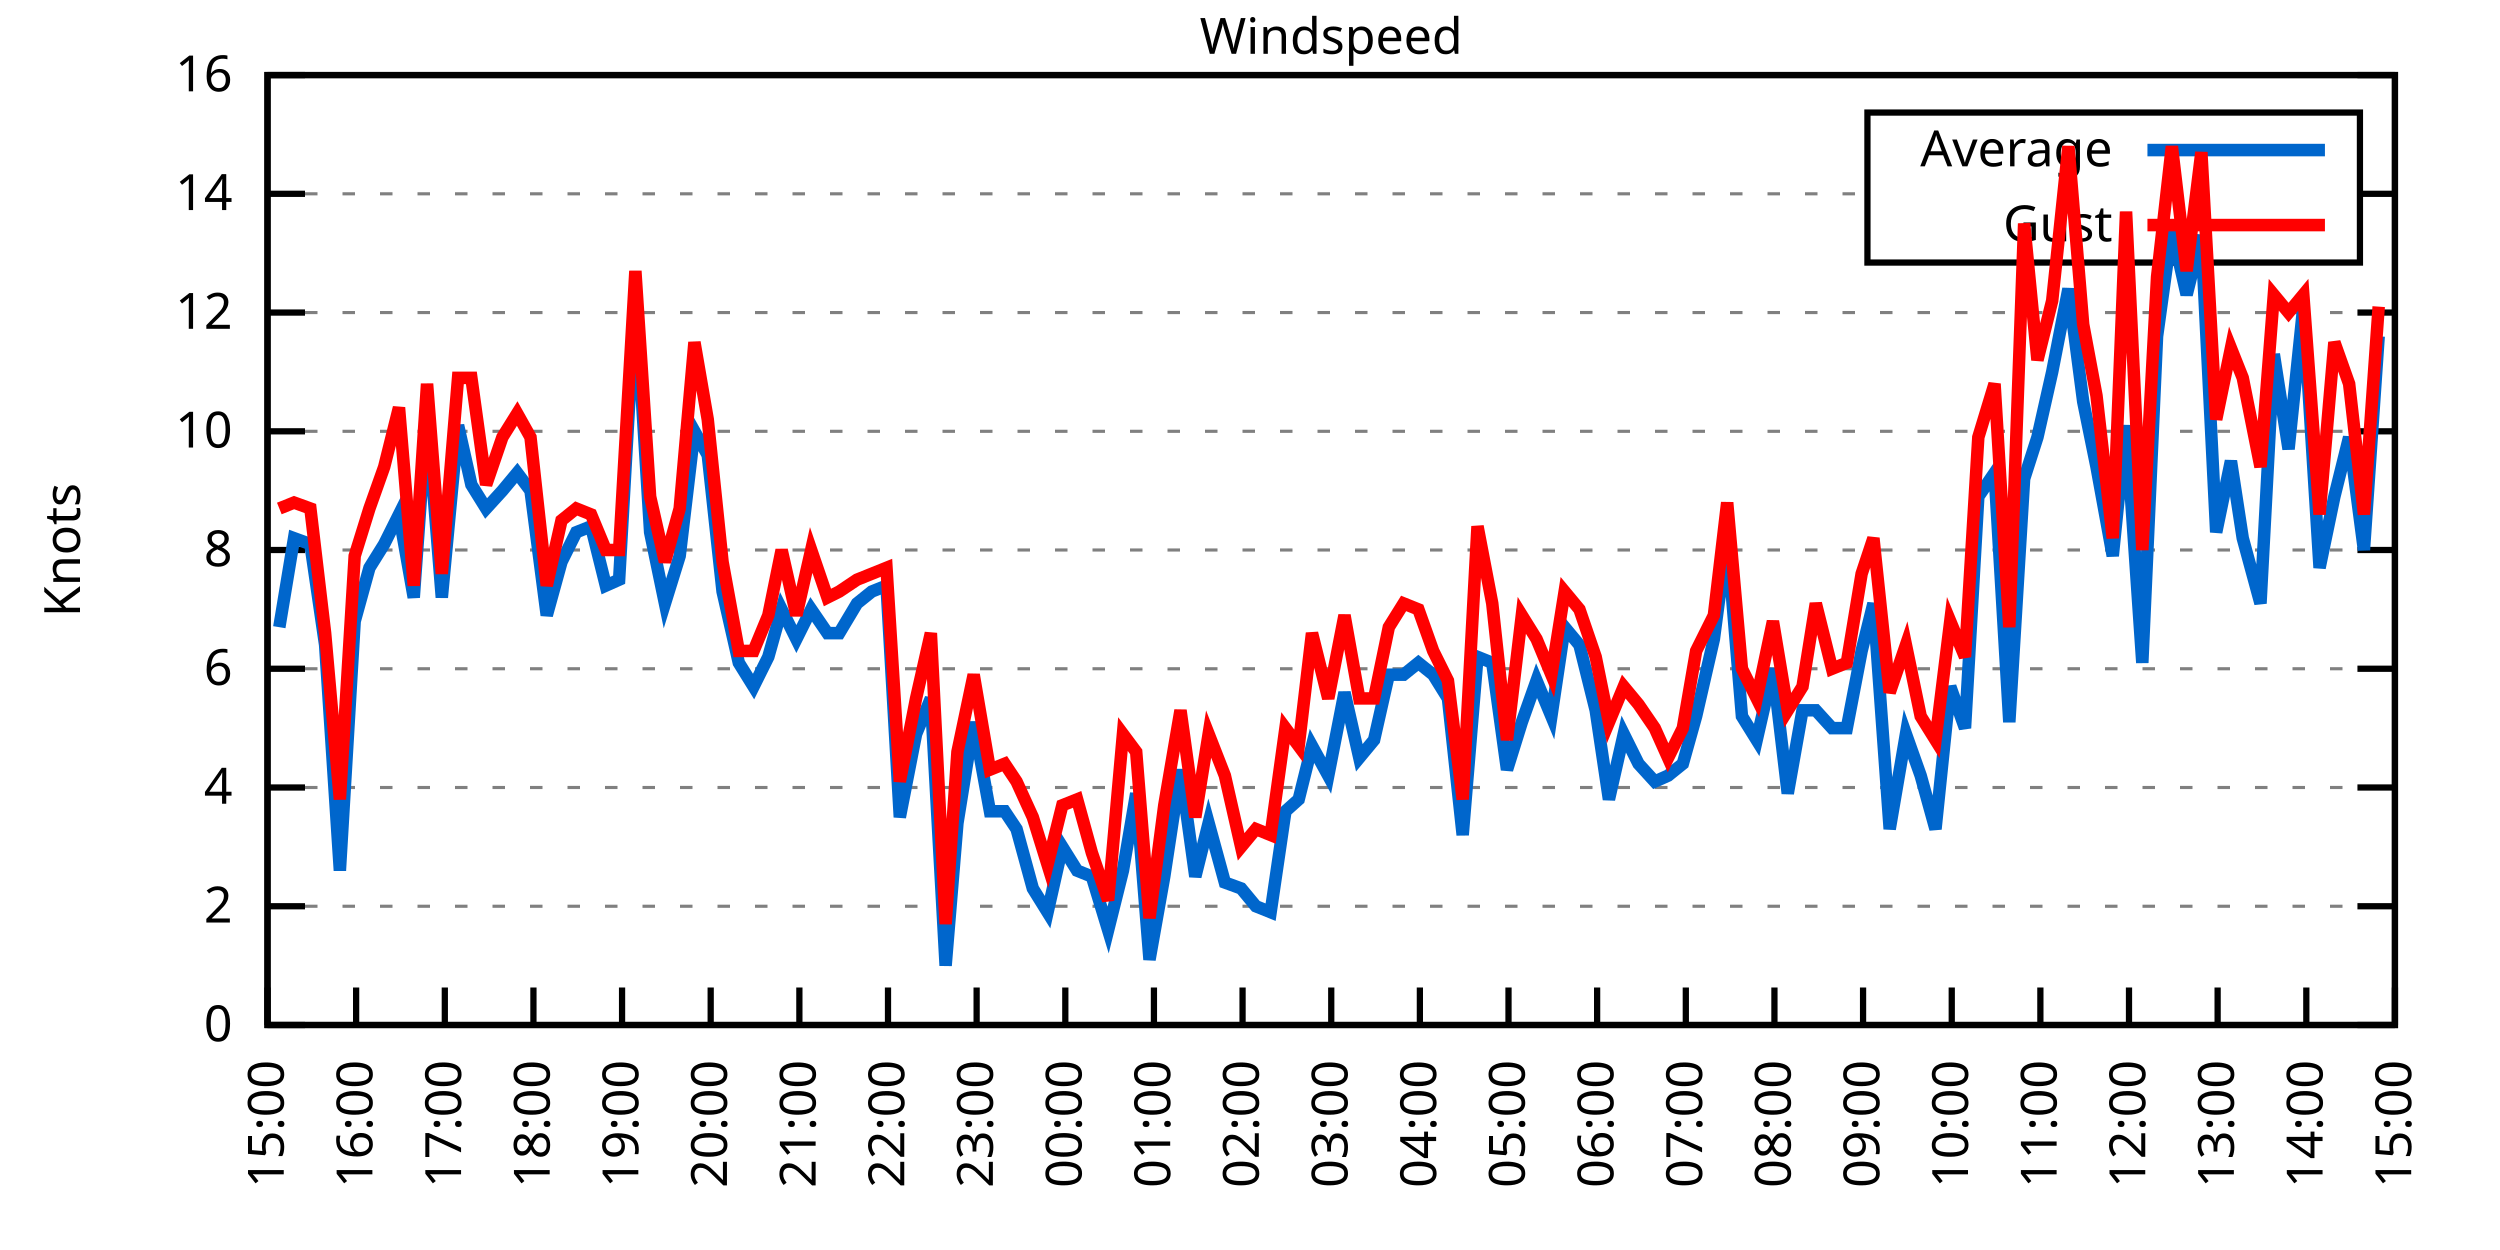
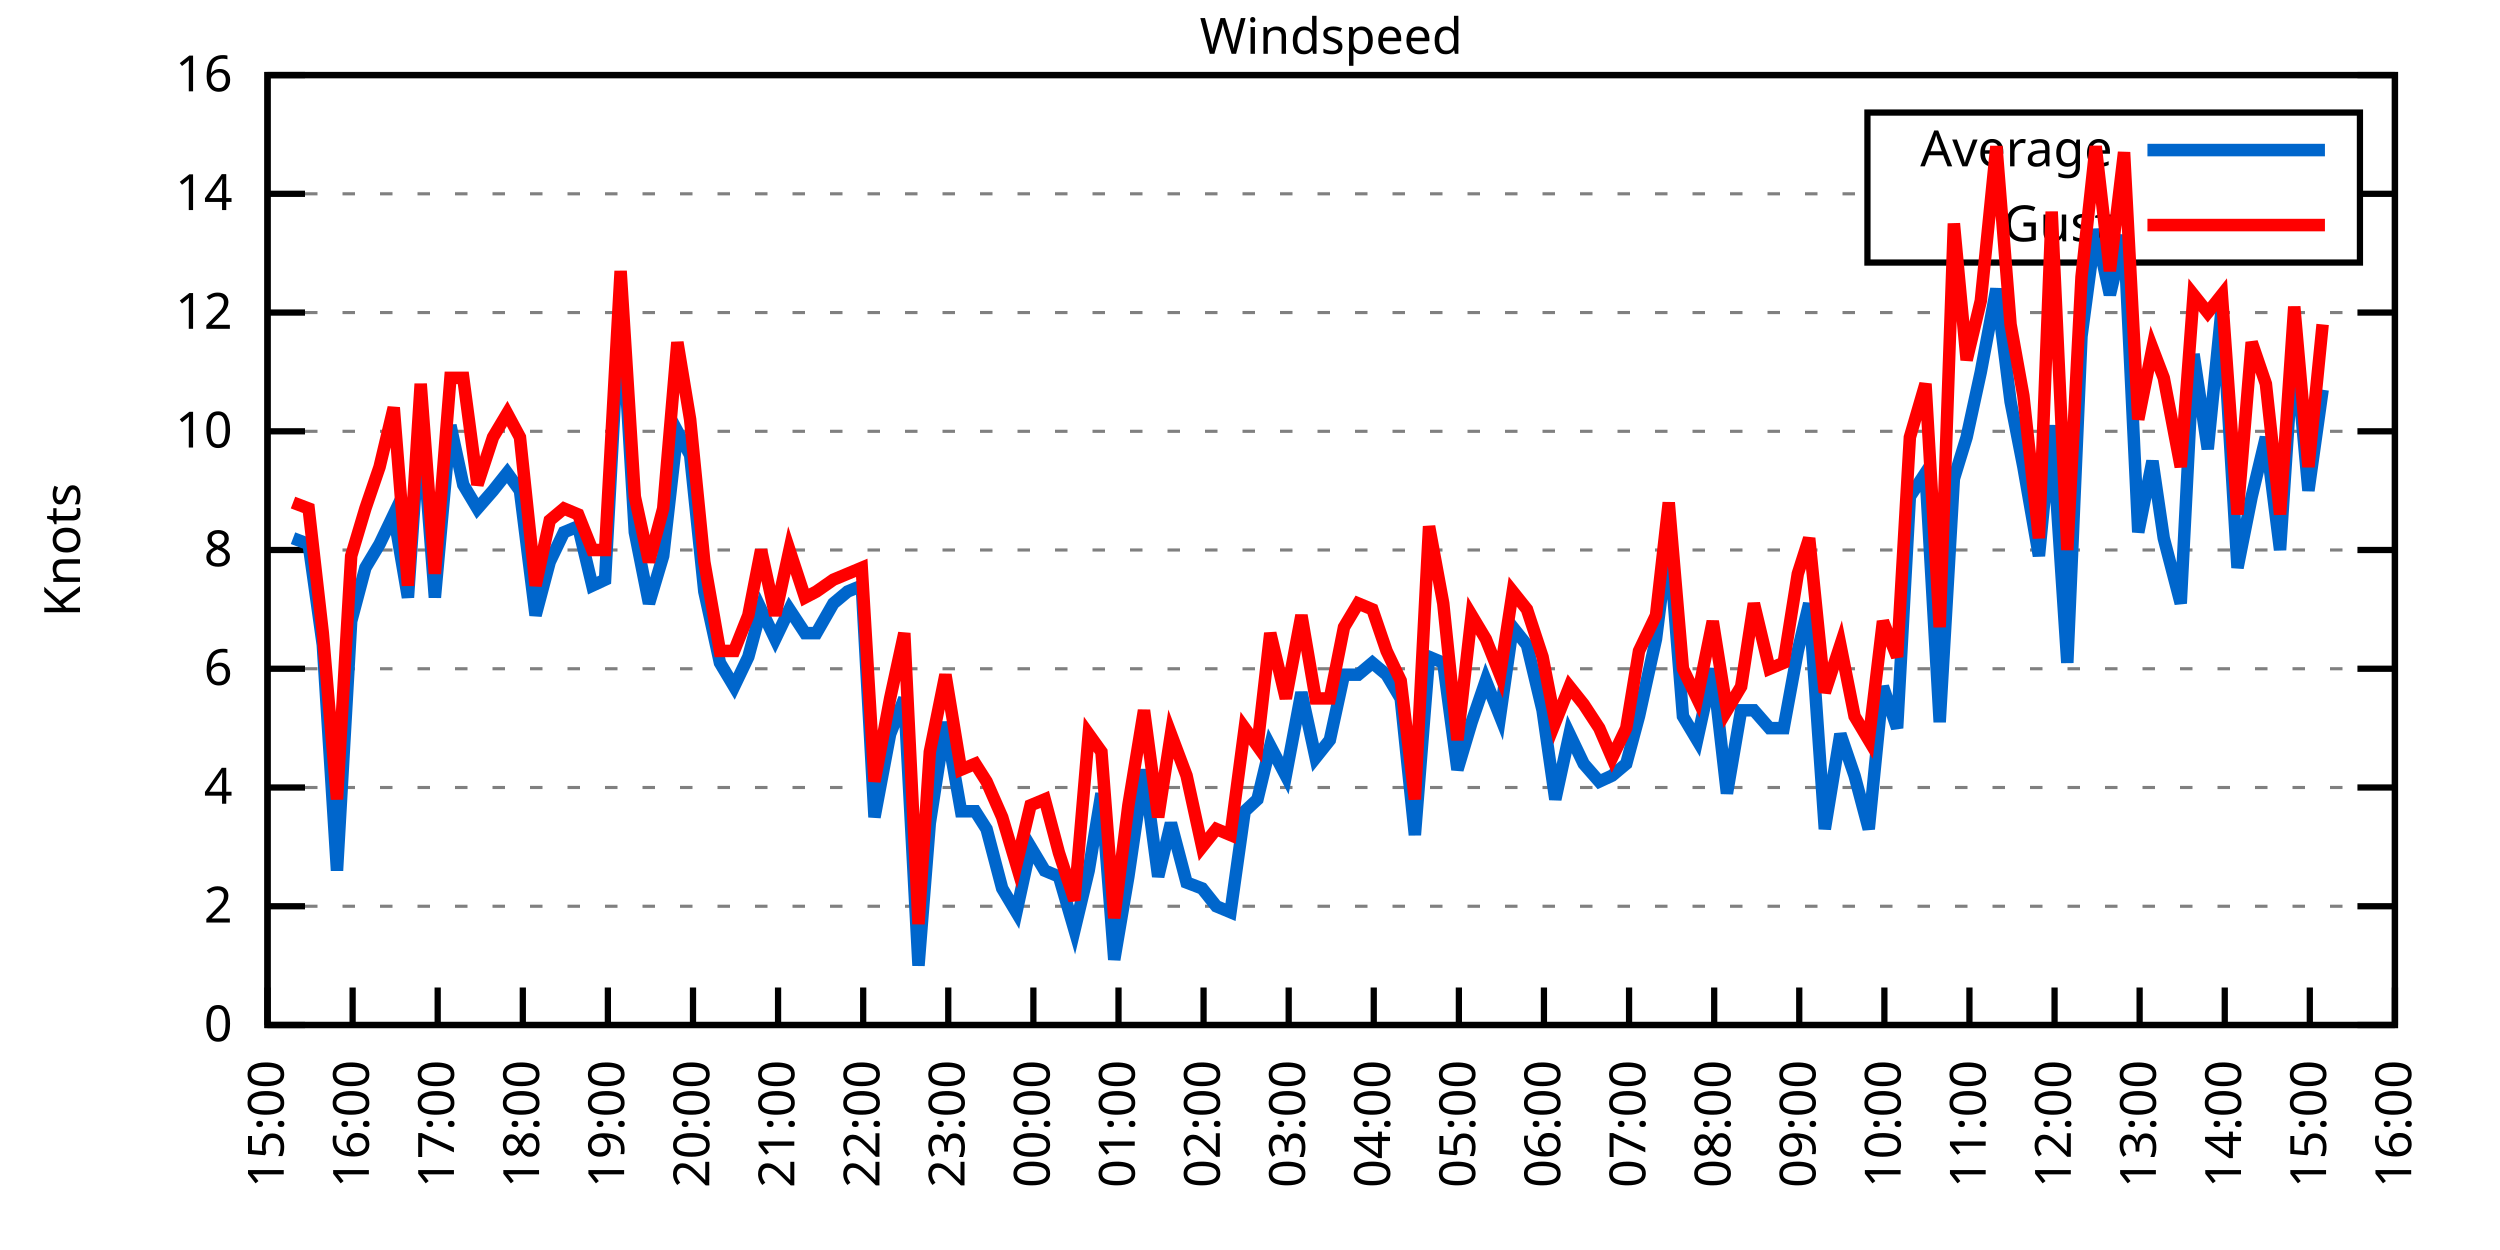
<svg xmlns="http://www.w3.org/2000/svg" xmlns:xlink="http://www.w3.org/1999/xlink" width="400" height="200" viewBox="0 0 400 200">
  <g id="gnuplot_canvas">
    <rect x="0" y="0" width="400" height="200" fill="none" />
    <defs>
      <circle id="gpDot" r="0.5" stroke-width="0.5" stroke="currentColor" />
      <path id="gpPt0" stroke-width="0.333" stroke="currentColor" d="M-1,0 h2 M0,-1 v2" />
      <path id="gpPt1" stroke-width="0.333" stroke="currentColor" d="M-1,-1 L1,1 M1,-1 L-1,1" />
      <path id="gpPt2" stroke-width="0.333" stroke="currentColor" d="M-1,0 L1,0 M0,-1 L0,1 M-1,-1 L1,1 M-1,1 L1,-1" />
      <rect id="gpPt3" stroke-width="0.333" stroke="currentColor" x="-1" y="-1" width="2" height="2" />
      <rect id="gpPt4" stroke-width="0.333" stroke="currentColor" fill="currentColor" x="-1" y="-1" width="2" height="2" />
      <circle id="gpPt5" stroke-width="0.333" stroke="currentColor" cx="0" cy="0" r="1" />
      <use xlink:href="#gpPt5" id="gpPt6" fill="currentColor" stroke="none" />
      <path id="gpPt7" stroke-width="0.333" stroke="currentColor" d="M0,-1.33 L-1.33,0.67 L1.33,0.67 z" />
      <use xlink:href="#gpPt7" id="gpPt8" fill="currentColor" stroke="none" />
      <use xlink:href="#gpPt7" id="gpPt9" stroke="currentColor" transform="rotate(180)" />
      <use xlink:href="#gpPt9" id="gpPt10" fill="currentColor" stroke="none" />
      <use xlink:href="#gpPt3" id="gpPt11" stroke="currentColor" transform="rotate(45)" />
      <use xlink:href="#gpPt11" id="gpPt12" fill="currentColor" stroke="none" />
      <path id="gpPt13" stroke-width="0.333" stroke="currentColor" d="M0,1.330 L1.265,0.411 L0.782,-1.067 L-0.782,-1.076 L-1.265,0.411 z" />
      <use xlink:href="#gpPt13" id="gpPt14" fill="currentColor" stroke="none" />
      <filter id="textbox" filterUnits="objectBoundingBox" x="0" y="0" height="1" width="1">
        <feFlood flood-color="white" flood-opacity="1" result="bgnd" />
        <feComposite in="SourceGraphic" in2="bgnd" operator="atop" />
      </filter>
      <filter id="greybox" filterUnits="objectBoundingBox" x="0" y="0" height="1" width="1">
        <feFlood flood-color="lightgrey" flood-opacity="1" result="grey" />
        <feComposite in="SourceGraphic" in2="grey" operator="atop" />
      </filter>
    </defs>
    <g fill="none" color="white" stroke="currentColor" stroke-width="1.00" stroke-linecap="butt" stroke-linejoin="miter">
</g>
    <g fill="none" color="black" stroke="currentColor" stroke-width="1.00" stroke-linecap="butt" stroke-linejoin="miter">
      <g stroke="none" shape-rendering="crispEdges">
        <polygon fill="rgb(255, 255, 255)" points="42.80,164.00 383.18,164.00 383.18,12.02 42.80,12.02 " />
      </g>
    </g>
    <g fill="none" color="black" stroke="currentColor" stroke-width="1.00" stroke-linecap="butt" stroke-linejoin="miter">
</g>
    <g fill="none" color="black" stroke="black" stroke-width="0.50" stroke-linecap="butt" stroke-linejoin="miter">
</g>
    <g fill="none" color="gray" stroke="currentColor" stroke-width="0.50" stroke-linecap="butt" stroke-linejoin="miter">
      <path stroke="gray" stroke-dasharray="2,4" class="gridline" d="M42.80,164.00 L383.19,164.00  " />
    </g>
    <g fill="none" color="gray" stroke="gray" stroke-width="1.00" stroke-linecap="butt" stroke-linejoin="miter">
</g>
    <g fill="none" color="black" stroke="currentColor" stroke-width="1.00" stroke-linecap="butt" stroke-linejoin="miter">
      <path stroke="black" d="M42.80,164.00 L48.80,164.00 M383.19,164.00 L377.19,164.00  " />
      <g transform="translate(37.20,166.60)" stroke="none" fill="black" font-family="Sans" font-size="8.00" text-anchor="end">
        <text>
          <tspan font-family="Sans"> 0</tspan>
        </text>
      </g>
    </g>
    <g fill="none" color="black" stroke="currentColor" stroke-width="1.00" stroke-linecap="butt" stroke-linejoin="miter">
</g>
    <g fill="none" color="black" stroke="black" stroke-width="0.50" stroke-linecap="butt" stroke-linejoin="miter">
</g>
    <g fill="none" color="gray" stroke="currentColor" stroke-width="0.50" stroke-linecap="butt" stroke-linejoin="miter">
      <path stroke="gray" stroke-dasharray="2,4" class="gridline" d="M42.80,145.00 L383.19,145.00  " />
    </g>
    <g fill="none" color="gray" stroke="gray" stroke-width="1.00" stroke-linecap="butt" stroke-linejoin="miter">
</g>
    <g fill="none" color="black" stroke="currentColor" stroke-width="1.00" stroke-linecap="butt" stroke-linejoin="miter">
      <path stroke="black" d="M42.80,145.00 L48.80,145.00 M383.19,145.00 L377.19,145.00  " />
      <g transform="translate(37.20,147.60)" stroke="none" fill="black" font-family="Sans" font-size="8.00" text-anchor="end">
        <text>
          <tspan font-family="Sans"> 2</tspan>
        </text>
      </g>
    </g>
    <g fill="none" color="black" stroke="currentColor" stroke-width="1.00" stroke-linecap="butt" stroke-linejoin="miter">
</g>
    <g fill="none" color="black" stroke="black" stroke-width="0.50" stroke-linecap="butt" stroke-linejoin="miter">
</g>
    <g fill="none" color="gray" stroke="currentColor" stroke-width="0.50" stroke-linecap="butt" stroke-linejoin="miter">
      <path stroke="gray" stroke-dasharray="2,4" class="gridline" d="M42.80,126.00 L383.19,126.00  " />
    </g>
    <g fill="none" color="gray" stroke="gray" stroke-width="1.00" stroke-linecap="butt" stroke-linejoin="miter">
</g>
    <g fill="none" color="black" stroke="currentColor" stroke-width="1.00" stroke-linecap="butt" stroke-linejoin="miter">
      <path stroke="black" d="M42.80,126.00 L48.80,126.00 M383.19,126.00 L377.19,126.00  " />
      <g transform="translate(37.20,128.60)" stroke="none" fill="black" font-family="Sans" font-size="8.00" text-anchor="end">
        <text>
          <tspan font-family="Sans"> 4</tspan>
        </text>
      </g>
    </g>
    <g fill="none" color="black" stroke="currentColor" stroke-width="1.00" stroke-linecap="butt" stroke-linejoin="miter">
</g>
    <g fill="none" color="black" stroke="black" stroke-width="0.50" stroke-linecap="butt" stroke-linejoin="miter">
</g>
    <g fill="none" color="gray" stroke="currentColor" stroke-width="0.50" stroke-linecap="butt" stroke-linejoin="miter">
      <path stroke="gray" stroke-dasharray="2,4" class="gridline" d="M42.80,107.00 L383.19,107.00  " />
    </g>
    <g fill="none" color="gray" stroke="gray" stroke-width="1.00" stroke-linecap="butt" stroke-linejoin="miter">
</g>
    <g fill="none" color="black" stroke="currentColor" stroke-width="1.00" stroke-linecap="butt" stroke-linejoin="miter">
      <path stroke="black" d="M42.80,107.00 L48.80,107.00 M383.19,107.00 L377.19,107.00  " />
      <g transform="translate(37.20,109.60)" stroke="none" fill="black" font-family="Sans" font-size="8.00" text-anchor="end">
        <text>
          <tspan font-family="Sans"> 6</tspan>
        </text>
      </g>
    </g>
    <g fill="none" color="black" stroke="currentColor" stroke-width="1.00" stroke-linecap="butt" stroke-linejoin="miter">
</g>
    <g fill="none" color="black" stroke="black" stroke-width="0.50" stroke-linecap="butt" stroke-linejoin="miter">
</g>
    <g fill="none" color="gray" stroke="currentColor" stroke-width="0.50" stroke-linecap="butt" stroke-linejoin="miter">
      <path stroke="gray" stroke-dasharray="2,4" class="gridline" d="M42.80,88.00 L383.19,88.00  " />
    </g>
    <g fill="none" color="gray" stroke="gray" stroke-width="1.00" stroke-linecap="butt" stroke-linejoin="miter">
</g>
    <g fill="none" color="black" stroke="currentColor" stroke-width="1.00" stroke-linecap="butt" stroke-linejoin="miter">
      <path stroke="black" d="M42.80,88.00 L48.80,88.00 M383.19,88.00 L377.19,88.00  " />
      <g transform="translate(37.20,90.60)" stroke="none" fill="black" font-family="Sans" font-size="8.00" text-anchor="end">
        <text>
          <tspan font-family="Sans"> 8</tspan>
        </text>
      </g>
    </g>
    <g fill="none" color="black" stroke="currentColor" stroke-width="1.00" stroke-linecap="butt" stroke-linejoin="miter">
</g>
    <g fill="none" color="black" stroke="black" stroke-width="0.50" stroke-linecap="butt" stroke-linejoin="miter">
</g>
    <g fill="none" color="gray" stroke="currentColor" stroke-width="0.50" stroke-linecap="butt" stroke-linejoin="miter">
      <path stroke="gray" stroke-dasharray="2,4" class="gridline" d="M42.80,69.01 L383.19,69.01  " />
    </g>
    <g fill="none" color="gray" stroke="gray" stroke-width="1.00" stroke-linecap="butt" stroke-linejoin="miter">
</g>
    <g fill="none" color="black" stroke="currentColor" stroke-width="1.00" stroke-linecap="butt" stroke-linejoin="miter">
      <path stroke="black" d="M42.80,69.01 L48.80,69.01 M383.19,69.01 L377.19,69.01  " />
      <g transform="translate(37.20,71.61)" stroke="none" fill="black" font-family="Sans" font-size="8.00" text-anchor="end">
        <text>
          <tspan font-family="Sans"> 10</tspan>
        </text>
      </g>
    </g>
    <g fill="none" color="black" stroke="currentColor" stroke-width="1.00" stroke-linecap="butt" stroke-linejoin="miter">
</g>
    <g fill="none" color="black" stroke="black" stroke-width="0.50" stroke-linecap="butt" stroke-linejoin="miter">
</g>
    <g fill="none" color="gray" stroke="currentColor" stroke-width="0.50" stroke-linecap="butt" stroke-linejoin="miter">
      <path stroke="gray" stroke-dasharray="2,4" class="gridline" d="M42.80,50.01 L383.19,50.01  " />
    </g>
    <g fill="none" color="gray" stroke="gray" stroke-width="1.00" stroke-linecap="butt" stroke-linejoin="miter">
</g>
    <g fill="none" color="black" stroke="currentColor" stroke-width="1.00" stroke-linecap="butt" stroke-linejoin="miter">
      <path stroke="black" d="M42.80,50.01 L48.80,50.01 M383.19,50.01 L377.19,50.01  " />
      <g transform="translate(37.20,52.61)" stroke="none" fill="black" font-family="Sans" font-size="8.00" text-anchor="end">
        <text>
          <tspan font-family="Sans"> 12</tspan>
        </text>
      </g>
    </g>
    <g fill="none" color="black" stroke="currentColor" stroke-width="1.00" stroke-linecap="butt" stroke-linejoin="miter">
</g>
    <g fill="none" color="black" stroke="black" stroke-width="0.50" stroke-linecap="butt" stroke-linejoin="miter">
</g>
    <g fill="none" color="gray" stroke="currentColor" stroke-width="0.50" stroke-linecap="butt" stroke-linejoin="miter">
      <path stroke="gray" stroke-dasharray="2,4" class="gridline" d="M42.80,31.01 L298.79,31.01 M377.59,31.01 L383.19,31.01  " />
    </g>
    <g fill="none" color="gray" stroke="gray" stroke-width="1.00" stroke-linecap="butt" stroke-linejoin="miter">
</g>
    <g fill="none" color="black" stroke="currentColor" stroke-width="1.00" stroke-linecap="butt" stroke-linejoin="miter">
      <path stroke="black" d="M42.80,31.01 L48.80,31.01 M383.19,31.01 L377.19,31.01  " />
      <g transform="translate(37.20,33.61)" stroke="none" fill="black" font-family="Sans" font-size="8.00" text-anchor="end">
        <text>
          <tspan font-family="Sans"> 14</tspan>
        </text>
      </g>
    </g>
    <g fill="none" color="black" stroke="currentColor" stroke-width="1.00" stroke-linecap="butt" stroke-linejoin="miter">
</g>
    <g fill="none" color="black" stroke="black" stroke-width="0.50" stroke-linecap="butt" stroke-linejoin="miter">
</g>
    <g fill="none" color="gray" stroke="currentColor" stroke-width="0.50" stroke-linecap="butt" stroke-linejoin="miter">
      <path stroke="gray" stroke-dasharray="2,4" class="gridline" d="M42.80,12.01 L383.19,12.01  " />
    </g>
    <g fill="none" color="gray" stroke="gray" stroke-width="1.00" stroke-linecap="butt" stroke-linejoin="miter">
</g>
    <g fill="none" color="black" stroke="currentColor" stroke-width="1.00" stroke-linecap="butt" stroke-linejoin="miter">
      <path stroke="black" d="M42.80,12.01 L48.80,12.01 M383.19,12.01 L377.19,12.01  " />
      <g transform="translate(37.20,14.61)" stroke="none" fill="black" font-family="Sans" font-size="8.00" text-anchor="end">
        <text>
          <tspan font-family="Sans"> 16</tspan>
        </text>
      </g>
    </g>
    <g fill="none" color="black" stroke="currentColor" stroke-width="1.00" stroke-linecap="butt" stroke-linejoin="miter">
      <path stroke="black" d="M42.80,164.00 L42.80,158.00  " />
      <g transform="translate(45.40,169.60) rotate(270.00)" stroke="none" fill="black" font-family="Sans" font-size="8.00" text-anchor="end">
        <text>
          <tspan font-family="Sans">15:00</tspan>
        </text>
      </g>
    </g>
    <g fill="none" color="black" stroke="currentColor" stroke-width="1.00" stroke-linecap="butt" stroke-linejoin="miter">
-       <path stroke="black" d="M56.98,164.00 L56.98,158.00  " />
-       <g transform="translate(59.58,169.60) rotate(270.00)" stroke="none" fill="black" font-family="Sans" font-size="8.00" text-anchor="end">
+       <path stroke="black" d="M56.42,164.00 L56.42,158.00  " />
+       <g transform="translate(59.02,169.60) rotate(270.00)" stroke="none" fill="black" font-family="Sans" font-size="8.00" text-anchor="end">
        <text>
          <tspan font-family="Sans">16:00</tspan>
        </text>
      </g>
    </g>
    <g fill="none" color="black" stroke="currentColor" stroke-width="1.00" stroke-linecap="butt" stroke-linejoin="miter">
-       <path stroke="black" d="M71.17,164.00 L71.17,158.00  " />
-       <g transform="translate(73.77,169.60) rotate(270.00)" stroke="none" fill="black" font-family="Sans" font-size="8.00" text-anchor="end">
+       <path stroke="black" d="M70.03,164.00 L70.03,158.00  " />
+       <g transform="translate(72.63,169.60) rotate(270.00)" stroke="none" fill="black" font-family="Sans" font-size="8.00" text-anchor="end">
        <text>
          <tspan font-family="Sans">17:00</tspan>
        </text>
      </g>
    </g>
    <g fill="none" color="black" stroke="currentColor" stroke-width="1.00" stroke-linecap="butt" stroke-linejoin="miter">
-       <path stroke="black" d="M85.35,164.00 L85.35,158.00  " />
-       <g transform="translate(87.95,169.60) rotate(270.00)" stroke="none" fill="black" font-family="Sans" font-size="8.00" text-anchor="end">
+       <path stroke="black" d="M83.65,164.00 L83.65,158.00  " />
+       <g transform="translate(86.25,169.60) rotate(270.00)" stroke="none" fill="black" font-family="Sans" font-size="8.00" text-anchor="end">
        <text>
          <tspan font-family="Sans">18:00</tspan>
        </text>
      </g>
    </g>
    <g fill="none" color="black" stroke="currentColor" stroke-width="1.00" stroke-linecap="butt" stroke-linejoin="miter">
-       <path stroke="black" d="M99.53,164.00 L99.53,158.00  " />
-       <g transform="translate(102.13,169.60) rotate(270.00)" stroke="none" fill="black" font-family="Sans" font-size="8.00" text-anchor="end">
+       <path stroke="black" d="M97.26,164.00 L97.26,158.00  " />
+       <g transform="translate(99.86,169.60) rotate(270.00)" stroke="none" fill="black" font-family="Sans" font-size="8.00" text-anchor="end">
        <text>
          <tspan font-family="Sans">19:00</tspan>
        </text>
      </g>
    </g>
    <g fill="none" color="black" stroke="currentColor" stroke-width="1.00" stroke-linecap="butt" stroke-linejoin="miter">
-       <path stroke="black" d="M113.71,164.00 L113.71,158.00  " />
-       <g transform="translate(116.31,169.60) rotate(270.00)" stroke="none" fill="black" font-family="Sans" font-size="8.00" text-anchor="end">
+       <path stroke="black" d="M110.88,164.00 L110.88,158.00  " />
+       <g transform="translate(113.48,169.60) rotate(270.00)" stroke="none" fill="black" font-family="Sans" font-size="8.00" text-anchor="end">
        <text>
          <tspan font-family="Sans">20:00</tspan>
        </text>
      </g>
    </g>
    <g fill="none" color="black" stroke="currentColor" stroke-width="1.00" stroke-linecap="butt" stroke-linejoin="miter">
-       <path stroke="black" d="M127.90,164.00 L127.90,158.00  " />
-       <g transform="translate(130.50,169.60) rotate(270.00)" stroke="none" fill="black" font-family="Sans" font-size="8.00" text-anchor="end">
+       <path stroke="black" d="M124.49,164.00 L124.49,158.00  " />
+       <g transform="translate(127.09,169.60) rotate(270.00)" stroke="none" fill="black" font-family="Sans" font-size="8.00" text-anchor="end">
        <text>
          <tspan font-family="Sans">21:00</tspan>
        </text>
      </g>
    </g>
    <g fill="none" color="black" stroke="currentColor" stroke-width="1.00" stroke-linecap="butt" stroke-linejoin="miter">
-       <path stroke="black" d="M142.08,164.00 L142.08,158.00  " />
-       <g transform="translate(144.68,169.60) rotate(270.00)" stroke="none" fill="black" font-family="Sans" font-size="8.00" text-anchor="end">
+       <path stroke="black" d="M138.11,164.00 L138.11,158.00  " />
+       <g transform="translate(140.71,169.60) rotate(270.00)" stroke="none" fill="black" font-family="Sans" font-size="8.00" text-anchor="end">
        <text>
          <tspan font-family="Sans">22:00</tspan>
        </text>
      </g>
    </g>
    <g fill="none" color="black" stroke="currentColor" stroke-width="1.00" stroke-linecap="butt" stroke-linejoin="miter">
-       <path stroke="black" d="M156.26,164.00 L156.26,158.00  " />
-       <g transform="translate(158.86,169.60) rotate(270.00)" stroke="none" fill="black" font-family="Sans" font-size="8.00" text-anchor="end">
+       <path stroke="black" d="M151.72,164.00 L151.72,158.00  " />
+       <g transform="translate(154.32,169.60) rotate(270.00)" stroke="none" fill="black" font-family="Sans" font-size="8.00" text-anchor="end">
        <text>
          <tspan font-family="Sans">23:00</tspan>
        </text>
      </g>
    </g>
    <g fill="none" color="black" stroke="currentColor" stroke-width="1.00" stroke-linecap="butt" stroke-linejoin="miter">
-       <path stroke="black" d="M170.45,164.00 L170.45,158.00  " />
-       <g transform="translate(173.05,169.60) rotate(270.00)" stroke="none" fill="black" font-family="Sans" font-size="8.00" text-anchor="end">
+       <path stroke="black" d="M165.34,164.00 L165.34,158.00  " />
+       <g transform="translate(167.94,169.60) rotate(270.00)" stroke="none" fill="black" font-family="Sans" font-size="8.00" text-anchor="end">
        <text>
          <tspan font-family="Sans">00:00</tspan>
        </text>
      </g>
    </g>
    <g fill="none" color="black" stroke="currentColor" stroke-width="1.00" stroke-linecap="butt" stroke-linejoin="miter">
-       <path stroke="black" d="M184.63,164.00 L184.63,158.00  " />
-       <g transform="translate(187.23,169.60) rotate(270.00)" stroke="none" fill="black" font-family="Sans" font-size="8.00" text-anchor="end">
+       <path stroke="black" d="M178.96,164.00 L178.96,158.00  " />
+       <g transform="translate(181.56,169.60) rotate(270.00)" stroke="none" fill="black" font-family="Sans" font-size="8.00" text-anchor="end">
        <text>
          <tspan font-family="Sans">01:00</tspan>
        </text>
      </g>
    </g>
    <g fill="none" color="black" stroke="currentColor" stroke-width="1.00" stroke-linecap="butt" stroke-linejoin="miter">
-       <path stroke="black" d="M198.81,164.00 L198.81,158.00  " />
-       <g transform="translate(201.41,169.60) rotate(270.00)" stroke="none" fill="black" font-family="Sans" font-size="8.00" text-anchor="end">
+       <path stroke="black" d="M192.57,164.00 L192.57,158.00  " />
+       <g transform="translate(195.17,169.60) rotate(270.00)" stroke="none" fill="black" font-family="Sans" font-size="8.00" text-anchor="end">
        <text>
          <tspan font-family="Sans">02:00</tspan>
        </text>
      </g>
    </g>
    <g fill="none" color="black" stroke="currentColor" stroke-width="1.00" stroke-linecap="butt" stroke-linejoin="miter">
-       <path stroke="black" d="M213.00,164.00 L213.00,158.00  " />
-       <g transform="translate(215.60,169.60) rotate(270.00)" stroke="none" fill="black" font-family="Sans" font-size="8.00" text-anchor="end">
+       <path stroke="black" d="M206.19,164.00 L206.19,158.00  " />
+       <g transform="translate(208.79,169.60) rotate(270.00)" stroke="none" fill="black" font-family="Sans" font-size="8.00" text-anchor="end">
        <text>
          <tspan font-family="Sans">03:00</tspan>
        </text>
      </g>
    </g>
    <g fill="none" color="black" stroke="currentColor" stroke-width="1.00" stroke-linecap="butt" stroke-linejoin="miter">
-       <path stroke="black" d="M227.18,164.00 L227.18,158.00  " />
-       <g transform="translate(229.78,169.60) rotate(270.00)" stroke="none" fill="black" font-family="Sans" font-size="8.00" text-anchor="end">
+       <path stroke="black" d="M219.80,164.00 L219.80,158.00  " />
+       <g transform="translate(222.40,169.60) rotate(270.00)" stroke="none" fill="black" font-family="Sans" font-size="8.00" text-anchor="end">
        <text>
          <tspan font-family="Sans">04:00</tspan>
        </text>
      </g>
    </g>
    <g fill="none" color="black" stroke="currentColor" stroke-width="1.00" stroke-linecap="butt" stroke-linejoin="miter">
-       <path stroke="black" d="M241.36,164.00 L241.36,158.00  " />
-       <g transform="translate(243.96,169.60) rotate(270.00)" stroke="none" fill="black" font-family="Sans" font-size="8.00" text-anchor="end">
+       <path stroke="black" d="M233.42,164.00 L233.42,158.00  " />
+       <g transform="translate(236.02,169.60) rotate(270.00)" stroke="none" fill="black" font-family="Sans" font-size="8.00" text-anchor="end">
        <text>
          <tspan font-family="Sans">05:00</tspan>
        </text>
      </g>
    </g>
    <g fill="none" color="black" stroke="currentColor" stroke-width="1.00" stroke-linecap="butt" stroke-linejoin="miter">
-       <path stroke="black" d="M255.54,164.00 L255.54,158.00  " />
-       <g transform="translate(258.14,169.60) rotate(270.00)" stroke="none" fill="black" font-family="Sans" font-size="8.00" text-anchor="end">
+       <path stroke="black" d="M247.03,164.00 L247.03,158.00  " />
+       <g transform="translate(249.63,169.60) rotate(270.00)" stroke="none" fill="black" font-family="Sans" font-size="8.00" text-anchor="end">
        <text>
          <tspan font-family="Sans">06:00</tspan>
        </text>
      </g>
    </g>
    <g fill="none" color="black" stroke="currentColor" stroke-width="1.00" stroke-linecap="butt" stroke-linejoin="miter">
-       <path stroke="black" d="M269.73,164.00 L269.73,158.00  " />
-       <g transform="translate(272.33,169.60) rotate(270.00)" stroke="none" fill="black" font-family="Sans" font-size="8.00" text-anchor="end">
+       <path stroke="black" d="M260.65,164.00 L260.65,158.00  " />
+       <g transform="translate(263.25,169.60) rotate(270.00)" stroke="none" fill="black" font-family="Sans" font-size="8.00" text-anchor="end">
        <text>
          <tspan font-family="Sans">07:00</tspan>
        </text>
      </g>
    </g>
    <g fill="none" color="black" stroke="currentColor" stroke-width="1.00" stroke-linecap="butt" stroke-linejoin="miter">
-       <path stroke="black" d="M283.91,164.00 L283.91,158.00  " />
-       <g transform="translate(286.51,169.60) rotate(270.00)" stroke="none" fill="black" font-family="Sans" font-size="8.00" text-anchor="end">
+       <path stroke="black" d="M274.27,164.00 L274.27,158.00  " />
+       <g transform="translate(276.87,169.60) rotate(270.00)" stroke="none" fill="black" font-family="Sans" font-size="8.00" text-anchor="end">
        <text>
          <tspan font-family="Sans">08:00</tspan>
        </text>
      </g>
    </g>
    <g fill="none" color="black" stroke="currentColor" stroke-width="1.00" stroke-linecap="butt" stroke-linejoin="miter">
-       <path stroke="black" d="M298.09,164.00 L298.09,158.00  " />
-       <g transform="translate(300.69,169.60) rotate(270.00)" stroke="none" fill="black" font-family="Sans" font-size="8.00" text-anchor="end">
+       <path stroke="black" d="M287.88,164.00 L287.88,158.00  " />
+       <g transform="translate(290.48,169.60) rotate(270.00)" stroke="none" fill="black" font-family="Sans" font-size="8.00" text-anchor="end">
        <text>
          <tspan font-family="Sans">09:00</tspan>
        </text>
      </g>
    </g>
    <g fill="none" color="black" stroke="currentColor" stroke-width="1.00" stroke-linecap="butt" stroke-linejoin="miter">
-       <path stroke="black" d="M312.28,164.00 L312.28,158.00  " />
-       <g transform="translate(314.88,169.60) rotate(270.00)" stroke="none" fill="black" font-family="Sans" font-size="8.00" text-anchor="end">
+       <path stroke="black" d="M301.50,164.00 L301.50,158.00  " />
+       <g transform="translate(304.10,169.60) rotate(270.00)" stroke="none" fill="black" font-family="Sans" font-size="8.00" text-anchor="end">
        <text>
          <tspan font-family="Sans">10:00</tspan>
        </text>
      </g>
    </g>
    <g fill="none" color="black" stroke="currentColor" stroke-width="1.00" stroke-linecap="butt" stroke-linejoin="miter">
-       <path stroke="black" d="M326.46,164.00 L326.46,158.00  " />
-       <g transform="translate(329.06,169.60) rotate(270.00)" stroke="none" fill="black" font-family="Sans" font-size="8.00" text-anchor="end">
+       <path stroke="black" d="M315.11,164.00 L315.11,158.00  " />
+       <g transform="translate(317.71,169.60) rotate(270.00)" stroke="none" fill="black" font-family="Sans" font-size="8.00" text-anchor="end">
        <text>
          <tspan font-family="Sans">11:00</tspan>
        </text>
      </g>
    </g>
    <g fill="none" color="black" stroke="currentColor" stroke-width="1.00" stroke-linecap="butt" stroke-linejoin="miter">
-       <path stroke="black" d="M340.64,164.00 L340.64,158.00  " />
-       <g transform="translate(343.24,169.60) rotate(270.00)" stroke="none" fill="black" font-family="Sans" font-size="8.00" text-anchor="end">
+       <path stroke="black" d="M328.73,164.00 L328.73,158.00  " />
+       <g transform="translate(331.33,169.60) rotate(270.00)" stroke="none" fill="black" font-family="Sans" font-size="8.00" text-anchor="end">
        <text>
          <tspan font-family="Sans">12:00</tspan>
        </text>
      </g>
    </g>
    <g fill="none" color="black" stroke="currentColor" stroke-width="1.00" stroke-linecap="butt" stroke-linejoin="miter">
-       <path stroke="black" d="M354.82,164.00 L354.82,158.00  " />
-       <g transform="translate(357.42,169.60) rotate(270.00)" stroke="none" fill="black" font-family="Sans" font-size="8.00" text-anchor="end">
+       <path stroke="black" d="M342.34,164.00 L342.34,158.00  " />
+       <g transform="translate(344.94,169.60) rotate(270.00)" stroke="none" fill="black" font-family="Sans" font-size="8.00" text-anchor="end">
        <text>
          <tspan font-family="Sans">13:00</tspan>
        </text>
      </g>
    </g>
    <g fill="none" color="black" stroke="currentColor" stroke-width="1.00" stroke-linecap="butt" stroke-linejoin="miter">
-       <path stroke="black" d="M369.01,164.00 L369.01,158.00  " />
-       <g transform="translate(371.61,169.60) rotate(270.00)" stroke="none" fill="black" font-family="Sans" font-size="8.00" text-anchor="end">
+       <path stroke="black" d="M355.96,164.00 L355.96,158.00  " />
+       <g transform="translate(358.56,169.60) rotate(270.00)" stroke="none" fill="black" font-family="Sans" font-size="8.00" text-anchor="end">
        <text>
          <tspan font-family="Sans">14:00</tspan>
+         </text>
+       </g>
+     </g>
+     <g fill="none" color="black" stroke="currentColor" stroke-width="1.00" stroke-linecap="butt" stroke-linejoin="miter">
+       <path stroke="black" d="M369.57,164.00 L369.57,158.00  " />
+       <g transform="translate(372.17,169.60) rotate(270.00)" stroke="none" fill="black" font-family="Sans" font-size="8.00" text-anchor="end">
+         <text>
+           <tspan font-family="Sans">15:00</tspan>
        </text>
      </g>
    </g>
    <g fill="none" color="black" stroke="currentColor" stroke-width="1.00" stroke-linecap="butt" stroke-linejoin="miter">
      <path stroke="black" d="M383.19,164.00 L383.19,158.00  " />
      <g transform="translate(385.79,169.60) rotate(270.00)" stroke="none" fill="black" font-family="Sans" font-size="8.00" text-anchor="end">
        <text>
-           <tspan font-family="Sans">15:00</tspan>
+           <tspan font-family="Sans">16:00</tspan>
        </text>
      </g>
    </g>
    <g fill="none" color="black" stroke="currentColor" stroke-width="1.00" stroke-linecap="butt" stroke-linejoin="miter">
</g>
    <g fill="none" color="black" stroke="currentColor" stroke-width="1.00" stroke-linecap="butt" stroke-linejoin="miter">
      <path stroke="black" d="M42.80,12.01 L42.80,164.00 L383.19,164.00 L383.19,12.01 L42.80,12.01 Z  " />
    </g>
    <g fill="none" color="black" stroke="currentColor" stroke-width="1.00" stroke-linecap="butt" stroke-linejoin="miter">
</g>
    <g fill="none" color="black" stroke="currentColor" stroke-width="1.00" stroke-linecap="butt" stroke-linejoin="miter">
      <path stroke="black" d="M298.79,42.01 L298.79,18.01 L377.59,18.01 L377.59,42.01 L298.79,42.01 Z  " />
    </g>
    <g id="Windspeed_plot_1">
      <g fill="none" color="white" stroke="black" stroke-width="2.00" stroke-linecap="butt" stroke-linejoin="miter">
</g>
      <g fill="none" color="black" stroke="currentColor" stroke-width="2.00" stroke-linecap="butt" stroke-linejoin="miter">
        <g transform="translate(337.99,26.61)" stroke="none" fill="black" font-family="Sans" font-size="8.00" text-anchor="end">
          <text>
            <tspan font-family="Sans">Average</tspan>
          </text>
        </g>
      </g>
      <g fill="none" color="black" stroke="currentColor" stroke-width="2.00" stroke-linecap="butt" stroke-linejoin="miter">
-         <path stroke="rgb(  0, 102, 204)" d="M343.59,24.01 L371.99,24.01 M44.69,100.35 L47.05,86.11 L49.66,87.06 L52.02,103.20 L54.38,139.30 L56.75,99.40   L59.11,90.85 L61.47,87.06 L63.84,82.31 L66.20,95.60 L68.33,66.16 L70.69,95.60 L73.29,68.06 L75.42,77.56   L77.78,81.36 L80.38,78.51 L82.75,75.66 L84.88,78.51 L87.48,98.45 L89.84,89.90 L92.20,85.16 L94.57,84.21   L96.93,93.70 L99.06,92.75 L101.66,47.16 L104.02,85.16 L106.39,96.55 L108.75,88.95 L111.11,69.01 L113.24,72.81   L115.61,94.65 L118.21,106.05 L120.57,109.85 L122.93,105.10 L125.06,97.50 L127.42,102.25 L129.79,97.50 L132.39,101.30   L134.28,101.30 L137.12,96.55 L139.48,94.65 L141.84,93.70 L143.97,130.75 L146.57,117.45 L148.94,111.75 L151.30,154.50   L153.19,131.70 L155.79,115.55 L158.39,129.80 L160.75,129.80 L162.65,132.65 L165.25,142.15 L167.61,145.95 L169.97,135.50   L172.34,139.30 L174.70,140.25 L177.30,148.80 L179.67,139.30 L181.79,126.95 L183.92,153.55 L186.28,140.25 L188.88,123.15   L191.25,140.25 L193.38,131.70 L195.98,141.20 L198.58,142.15 L200.94,145.00 L203.30,145.95 L205.67,129.80 L207.79,127.90   L209.92,119.35 L212.52,124.10 L215.12,110.80 L217.49,121.25 L219.85,118.40 L222.21,107.95 L224.58,107.95 L226.94,106.05   L229.31,107.95 L231.67,111.75 L234.03,133.60 L236.40,105.10 L238.76,106.05 L241.12,123.15 L243.49,115.55 L245.85,108.90   L248.22,114.60 L250.34,100.35 L252.71,103.20 L255.31,113.65 L257.43,127.90 L259.80,117.45 L262.16,122.20 L264.76,125.05   L266.89,124.10 L269.25,122.20 L271.38,114.60 L274.22,102.25 L276.35,86.11 L278.71,114.60 L281.07,118.40 L283.67,107.00   L286.04,126.95 L288.40,113.65 L290.53,113.65 L293.13,116.50 L295.49,116.50 L297.86,104.15 L299.75,96.55 L302.35,132.65   L304.95,117.45 L307.31,124.10 L309.68,132.65 L312.04,109.85 L314.40,116.50 L316.53,79.46 L319.13,75.66 L321.49,115.55   L323.86,76.61 L325.99,69.96 L328.35,59.51 L330.95,46.21 L333.31,64.26 L335.44,74.71 L338.04,88.95 L340.17,68.06   L342.77,106.05 L345.13,53.81 L347.50,36.71 L349.86,47.16 L352.22,37.66 L354.59,85.16 L356.95,73.76 L358.84,86.11   L361.68,96.55 L363.81,56.66 L366.17,71.86 L368.53,49.06 L371.13,90.85 L373.50,79.46 L375.86,69.96 L378.23,88.00   L380.59,53.81  " />
+         <path stroke="rgb(  0, 102, 204)" d="M343.59,24.01 L371.99,24.01 M46.88,86.11 L49.38,87.06 L51.65,103.20 L53.92,139.30 L56.19,99.40 L58.46,90.85   L60.73,87.06 L63.00,82.31 L65.27,95.60 L67.31,66.16 L69.58,95.60 L72.07,68.06 L74.12,77.56 L76.39,81.36   L78.88,78.51 L81.15,75.66 L83.19,78.51 L85.69,98.45 L87.96,89.90 L90.23,85.16 L92.50,84.21 L94.77,93.70   L96.81,92.75 L99.30,47.16 L101.57,85.16 L103.84,96.55 L106.11,88.95 L108.38,69.01 L110.42,72.81 L112.69,94.65   L115.19,106.05 L117.46,109.85 L119.73,105.10 L121.77,97.50 L124.04,102.25 L126.31,97.50 L128.81,101.30 L130.62,101.30   L133.34,96.55 L135.61,94.65 L137.88,93.70 L139.92,130.75 L142.42,117.45 L144.69,111.75 L146.96,154.50 L148.77,131.70   L151.27,115.55 L153.77,129.80 L156.04,129.80 L157.85,132.65 L160.35,142.15 L162.62,145.95 L164.89,135.50 L167.16,139.30   L169.43,140.25 L171.92,148.80 L174.19,139.30 L176.23,126.95 L178.28,153.55 L180.54,140.25 L183.04,123.15 L185.31,140.25   L187.35,131.70 L189.85,141.20 L192.34,142.15 L194.61,145.00 L196.88,145.95 L199.15,129.80 L201.19,127.90 L203.24,119.35   L205.73,124.10 L208.23,110.80 L210.50,121.25 L212.77,118.40 L215.04,107.95 L217.31,107.95 L219.58,106.05 L221.85,107.95   L224.11,111.75 L226.38,133.60 L228.65,105.10 L230.92,106.05 L233.19,123.15 L235.46,115.55 L237.73,108.90 L240.00,114.60   L242.04,100.35 L244.31,103.20 L246.81,113.65 L248.85,127.90 L251.12,117.45 L253.39,122.20 L255.88,125.05 L257.93,124.10   L260.20,122.20 L262.24,114.60 L264.96,102.25 L267.00,86.11 L269.27,114.60 L271.54,118.40 L274.04,107.00 L276.31,126.95   L278.58,113.65 L280.62,113.65 L283.12,116.50 L285.38,116.50 L287.65,104.15 L289.47,96.55 L291.97,132.65 L294.46,117.45   L296.73,124.10 L299.00,132.65 L301.27,109.85 L303.54,116.50 L305.58,79.46 L308.08,75.66 L310.35,115.55 L312.62,76.61   L314.66,69.96 L316.93,59.51 L319.42,46.21 L321.69,64.26 L323.74,74.71 L326.23,88.95 L328.27,68.06 L330.77,106.05   L333.04,53.81 L335.31,36.71 L337.58,47.16 L339.85,37.66 L342.12,85.16 L344.39,73.76 L346.20,86.11 L348.92,96.55   L350.97,56.66 L353.24,71.86 L355.50,49.06 L358.00,90.85 L360.27,79.46 L362.54,69.96 L364.81,88.00 L367.08,53.81   L369.35,78.51 L371.62,62.36  " />
      </g>
    </g>
    <g id="Windspeed_plot_2">
      <g fill="none" color="black" stroke="currentColor" stroke-width="2.00" stroke-linecap="butt" stroke-linejoin="miter">
        <g transform="translate(337.99,38.61)" stroke="none" fill="black" font-family="Sans" font-size="8.00" text-anchor="end">
          <text>
            <tspan font-family="Sans">Gust</tspan>
          </text>
        </g>
      </g>
      <g fill="none" color="black" stroke="currentColor" stroke-width="2.00" stroke-linecap="butt" stroke-linejoin="miter">
-         <path stroke="rgb(255,   0,   0)" d="M343.59,36.01 L371.99,36.01 M44.69,81.36 L47.05,80.41 L49.66,81.36 L52.02,101.30 L54.38,127.90 L56.75,88.95   L59.11,81.36 L61.47,74.71 L63.84,65.21 L66.20,93.70 L68.33,61.41 L70.69,91.80 L73.29,60.46 L75.42,60.46   L77.78,77.56 L80.38,69.96 L82.75,66.16 L84.88,69.96 L87.48,93.70 L89.84,83.26 L92.20,81.36 L94.57,82.31   L96.93,88.00 L99.06,88.00 L101.66,43.36 L104.02,79.46 L106.39,89.90 L108.75,81.36 L111.11,54.76 L113.24,67.11   L115.61,89.90 L118.21,104.15 L120.57,104.15 L122.93,98.45 L125.06,88.00 L127.42,98.45 L129.79,88.00 L132.39,95.60   L134.28,94.65 L137.12,92.75 L139.48,91.80 L141.84,90.85 L143.97,125.05 L146.57,111.75 L148.94,101.30 L151.30,147.85   L153.19,120.30 L155.79,107.95 L158.39,123.15 L160.75,122.20 L162.65,125.05 L165.25,130.75 L167.61,138.35 L169.97,128.85   L172.34,127.90 L174.70,136.45 L177.30,144.05 L179.67,117.45 L181.79,120.30 L183.92,146.90 L186.28,128.85 L188.88,113.65   L191.25,130.75 L193.38,117.45 L195.98,124.10 L198.58,135.50 L200.94,132.65 L203.30,133.60 L205.67,116.50 L207.79,119.35   L209.92,101.30 L212.52,111.75 L215.12,98.45 L217.49,111.75 L219.85,111.75 L222.21,100.35 L224.58,96.55 L226.94,97.50   L229.31,104.15 L231.67,108.90 L234.03,127.90 L236.40,84.21 L238.76,96.55 L241.12,118.40 L243.49,98.45 L245.85,102.25   L248.22,107.95 L250.34,94.65 L252.71,97.50 L255.31,105.10 L257.43,115.55 L259.80,109.85 L262.16,112.70 L264.76,116.50   L266.89,121.25 L269.25,116.50 L271.38,104.15 L274.22,98.45 L276.35,80.41 L278.71,107.00 L281.07,111.75 L283.67,99.40   L286.04,113.65 L288.40,109.85 L290.53,96.55 L293.13,107.00 L295.49,106.05 L297.86,91.80 L299.75,86.11 L302.35,110.80   L304.95,103.20 L307.31,114.60 L309.68,118.40 L312.04,99.40 L314.40,105.10 L316.53,69.96 L319.13,61.41 L321.49,100.35   L323.86,35.76 L325.99,57.61 L328.35,48.11 L330.95,23.41 L333.31,51.91 L335.44,63.31 L338.04,86.11 L340.17,33.86   L342.77,88.00 L345.13,44.31 L347.50,23.41 L349.86,43.36 L352.22,24.36 L354.59,67.11 L356.95,55.71 L358.84,60.46   L361.68,74.71 L363.81,47.16 L366.17,50.01 L368.53,47.16 L371.13,82.31 L373.50,54.76 L375.86,61.41 L378.23,82.31   L380.59,49.06  " />
+         <path stroke="rgb(255,   0,   0)" d="M343.59,36.01 L371.99,36.01 M46.88,80.41 L49.38,81.36 L51.65,101.30 L53.92,127.90 L56.19,88.95 L58.46,81.36   L60.73,74.71 L63.00,65.21 L65.27,93.70 L67.31,61.41 L69.58,91.80 L72.07,60.46 L74.12,60.46 L76.39,77.56   L78.88,69.96 L81.15,66.16 L83.19,69.96 L85.69,93.70 L87.96,83.26 L90.23,81.36 L92.50,82.31 L94.77,88.00   L96.81,88.00 L99.30,43.36 L101.57,79.46 L103.84,89.90 L106.11,81.36 L108.38,54.76 L110.42,67.11 L112.69,89.90   L115.19,104.15 L117.46,104.15 L119.73,98.45 L121.77,88.00 L124.04,98.45 L126.31,88.00 L128.81,95.60 L130.62,94.65   L133.34,92.75 L135.61,91.80 L137.88,90.85 L139.92,125.05 L142.42,111.75 L144.69,101.30 L146.96,147.85 L148.77,120.30   L151.27,107.95 L153.77,123.15 L156.04,122.20 L157.85,125.05 L160.35,130.75 L162.62,138.35 L164.89,128.85 L167.16,127.90   L169.43,136.45 L171.92,144.05 L174.19,117.45 L176.23,120.30 L178.28,146.90 L180.54,128.85 L183.04,113.65 L185.31,130.75   L187.35,117.45 L189.85,124.10 L192.34,135.50 L194.61,132.65 L196.88,133.60 L199.15,116.50 L201.19,119.35 L203.24,101.30   L205.73,111.75 L208.23,98.45 L210.50,111.75 L212.77,111.75 L215.04,100.35 L217.31,96.55 L219.58,97.50 L221.85,104.15   L224.11,108.90 L226.38,127.90 L228.65,84.21 L230.92,96.55 L233.19,118.40 L235.46,98.45 L237.73,102.25 L240.00,107.95   L242.04,94.65 L244.31,97.50 L246.81,105.10 L248.85,115.55 L251.12,109.85 L253.39,112.70 L255.88,116.50 L257.93,121.25   L260.20,116.50 L262.24,104.15 L264.96,98.45 L267.00,80.41 L269.27,107.00 L271.54,111.75 L274.04,99.40 L276.31,113.65   L278.58,109.85 L280.62,96.55 L283.12,107.00 L285.38,106.05 L287.65,91.80 L289.47,86.11 L291.97,110.80 L294.46,103.20   L296.73,114.60 L299.00,118.40 L301.27,99.40 L303.54,105.10 L305.58,69.96 L308.08,61.41 L310.35,100.35 L312.62,35.76   L314.66,57.61 L316.93,48.11 L319.42,23.41 L321.69,51.91 L323.74,63.31 L326.23,86.11 L328.27,33.86 L330.77,88.00   L333.04,44.31 L335.31,23.41 L337.58,43.36 L339.85,24.36 L342.12,67.11 L344.39,55.71 L346.20,60.46 L348.92,74.71   L350.97,47.16 L353.24,50.01 L355.50,47.16 L358.00,82.31 L360.27,54.76 L362.54,61.41 L364.81,82.31 L367.08,49.06   L369.35,74.71 L371.62,51.91  " />
      </g>
    </g>
    <g fill="none" color="black" stroke="currentColor" stroke-width="2.00" stroke-linecap="butt" stroke-linejoin="miter">
</g>
    <g fill="none" color="black" stroke="black" stroke-width="1.00" stroke-linecap="butt" stroke-linejoin="miter">
</g>
    <g fill="none" color="black" stroke="currentColor" stroke-width="1.00" stroke-linecap="butt" stroke-linejoin="miter">
      <path stroke="black" d="M42.80,12.01 L42.80,164.00 L383.19,164.00 L383.19,12.01 L42.80,12.01 Z  " />
      <g transform="translate(12.80,88.01) rotate(270.00)" stroke="none" fill="black" font-family="Sans" font-size="8.00" text-anchor="middle">
        <text>
          <tspan font-family="Sans">Knots</tspan>
        </text>
      </g>
    </g>
    <g fill="none" color="black" stroke="currentColor" stroke-width="1.00" stroke-linecap="butt" stroke-linejoin="miter">
</g>
    <g fill="none" color="black" stroke="currentColor" stroke-width="1.00" stroke-linecap="butt" stroke-linejoin="miter">
      <g transform="translate(212.99,8.61)" stroke="none" fill="black" font-family="Sans" font-size="8.00" text-anchor="middle">
        <text>
          <tspan font-family="Sans">Windspeed</tspan>
        </text>
      </g>
    </g>
    <g fill="none" color="black" stroke="currentColor" stroke-width="1.00" stroke-linecap="butt" stroke-linejoin="miter">
</g>
  </g>
</svg>
